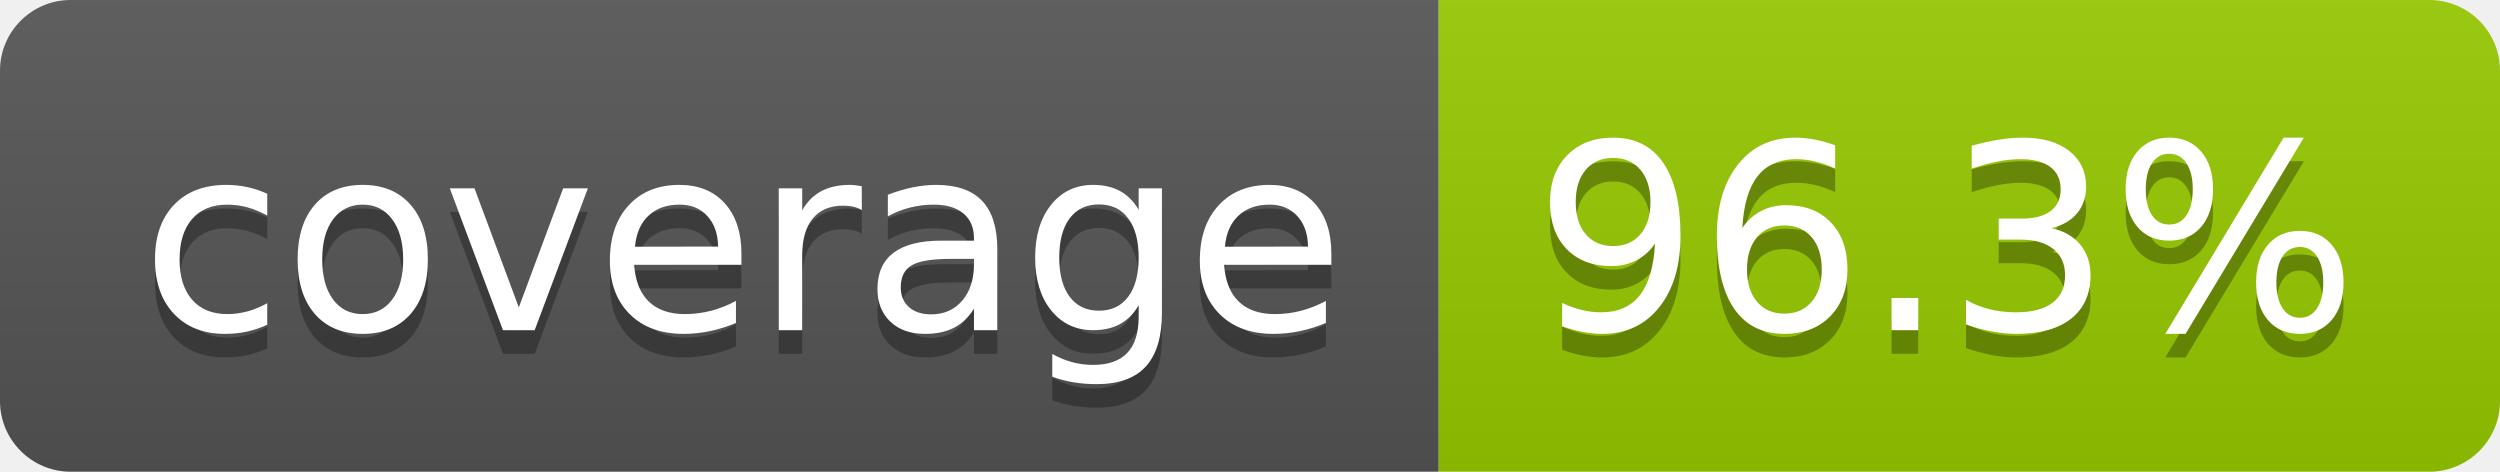
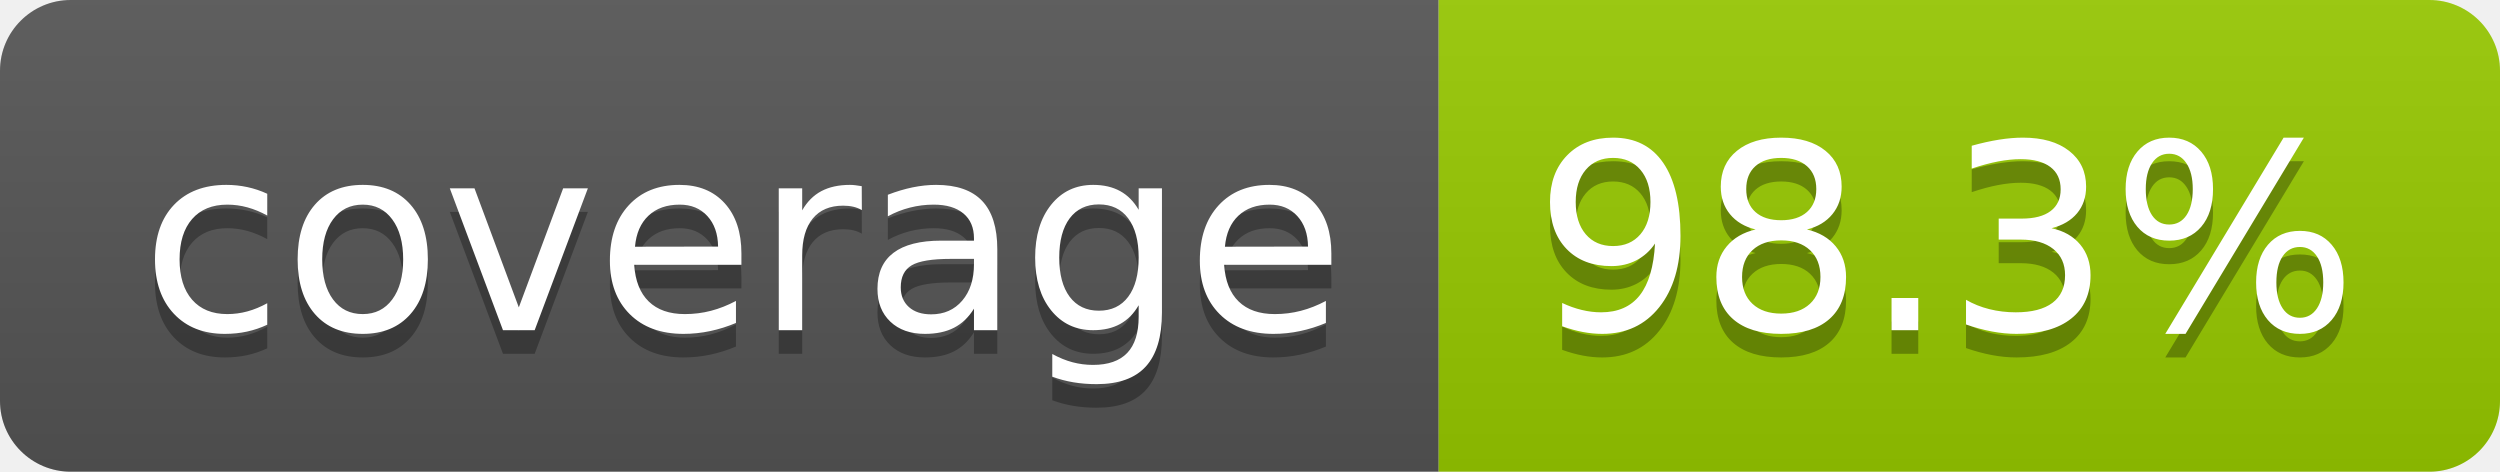
- <svg xmlns="http://www.w3.org/2000/svg" width="106" height="20" role="img" aria-label="coverage: 96.3%">
+ <svg xmlns="http://www.w3.org/2000/svg" width="106" height="20" role="img" aria-label="coverage: 98.3%">
  <linearGradient id="s" x2="0" y2="100%">
    <stop offset="0" stop-color="#bbb" stop-opacity=".1" />
    <stop offset="1" stop-opacity=".1" />
  </linearGradient>
  <clipPath id="r">
    <rect width="106" height="20" rx="3" fill="#fff" />
  </clipPath>
  <g clip-path="url(#r)">
    <rect width="61" height="20" fill="#555" />
    <rect x="61" width="45" height="20" fill="#97ca00" />
    <rect width="106" height="20" fill="url(#s)" />
  </g>
  <g fill="#fff" text-anchor="middle" font-family="Verdana,Geneva,DejaVu Sans,sans-serif" text-rendering="geometricPrecision" font-size="110">
    <text aria-hidden="true" x="315" y="150" fill="#010101" fill-opacity=".3" transform="scale(.1)" textLength="510">coverage</text>
    <text x="315" y="140" transform="scale(.1)" fill="#fff" textLength="510">coverage</text>
-     <text aria-hidden="true" x="825" y="150" fill="#010101" fill-opacity=".3" transform="scale(.1)" textLength="350">96.3%</text>
-     <text x="825" y="140" transform="scale(.1)" fill="#fff" textLength="350">96.3%</text>
+     <text aria-hidden="true" x="825" y="150" fill="#010101" fill-opacity=".3" transform="scale(.1)" textLength="350">98.3%</text>
+     <text x="825" y="140" transform="scale(.1)" fill="#fff" textLength="350">98.3%</text>
  </g>
</svg>
